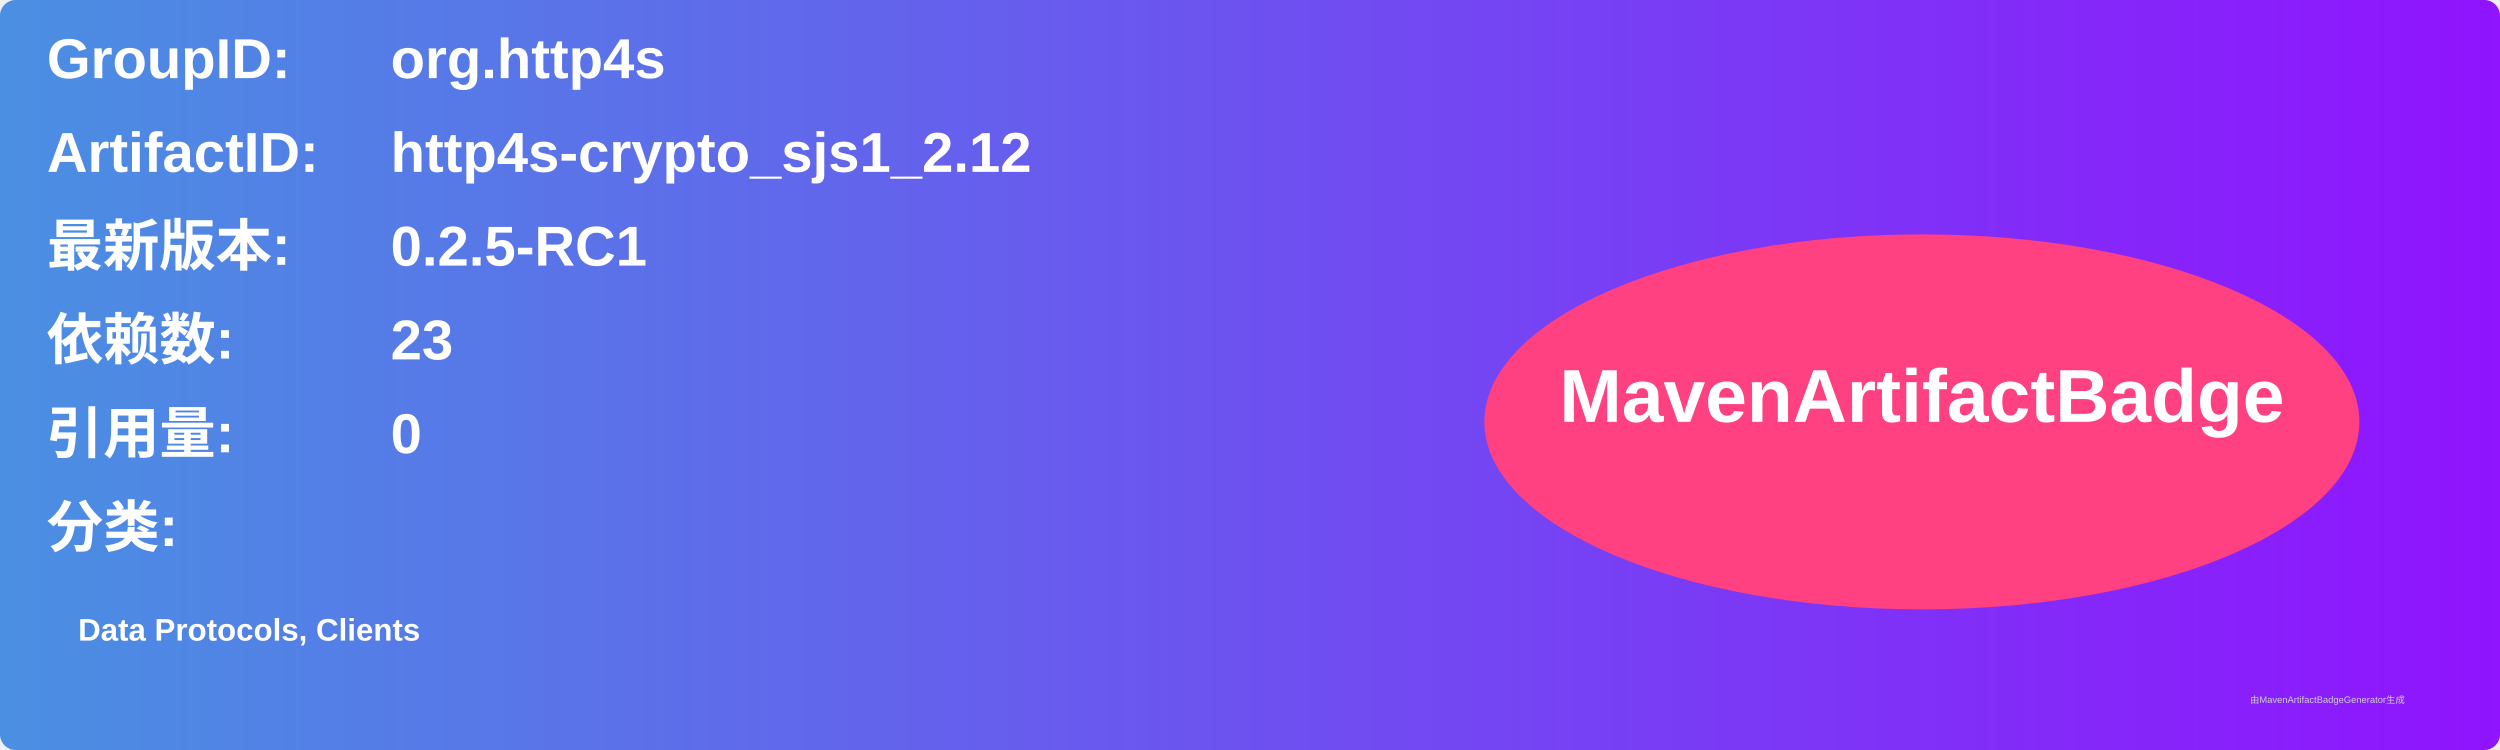
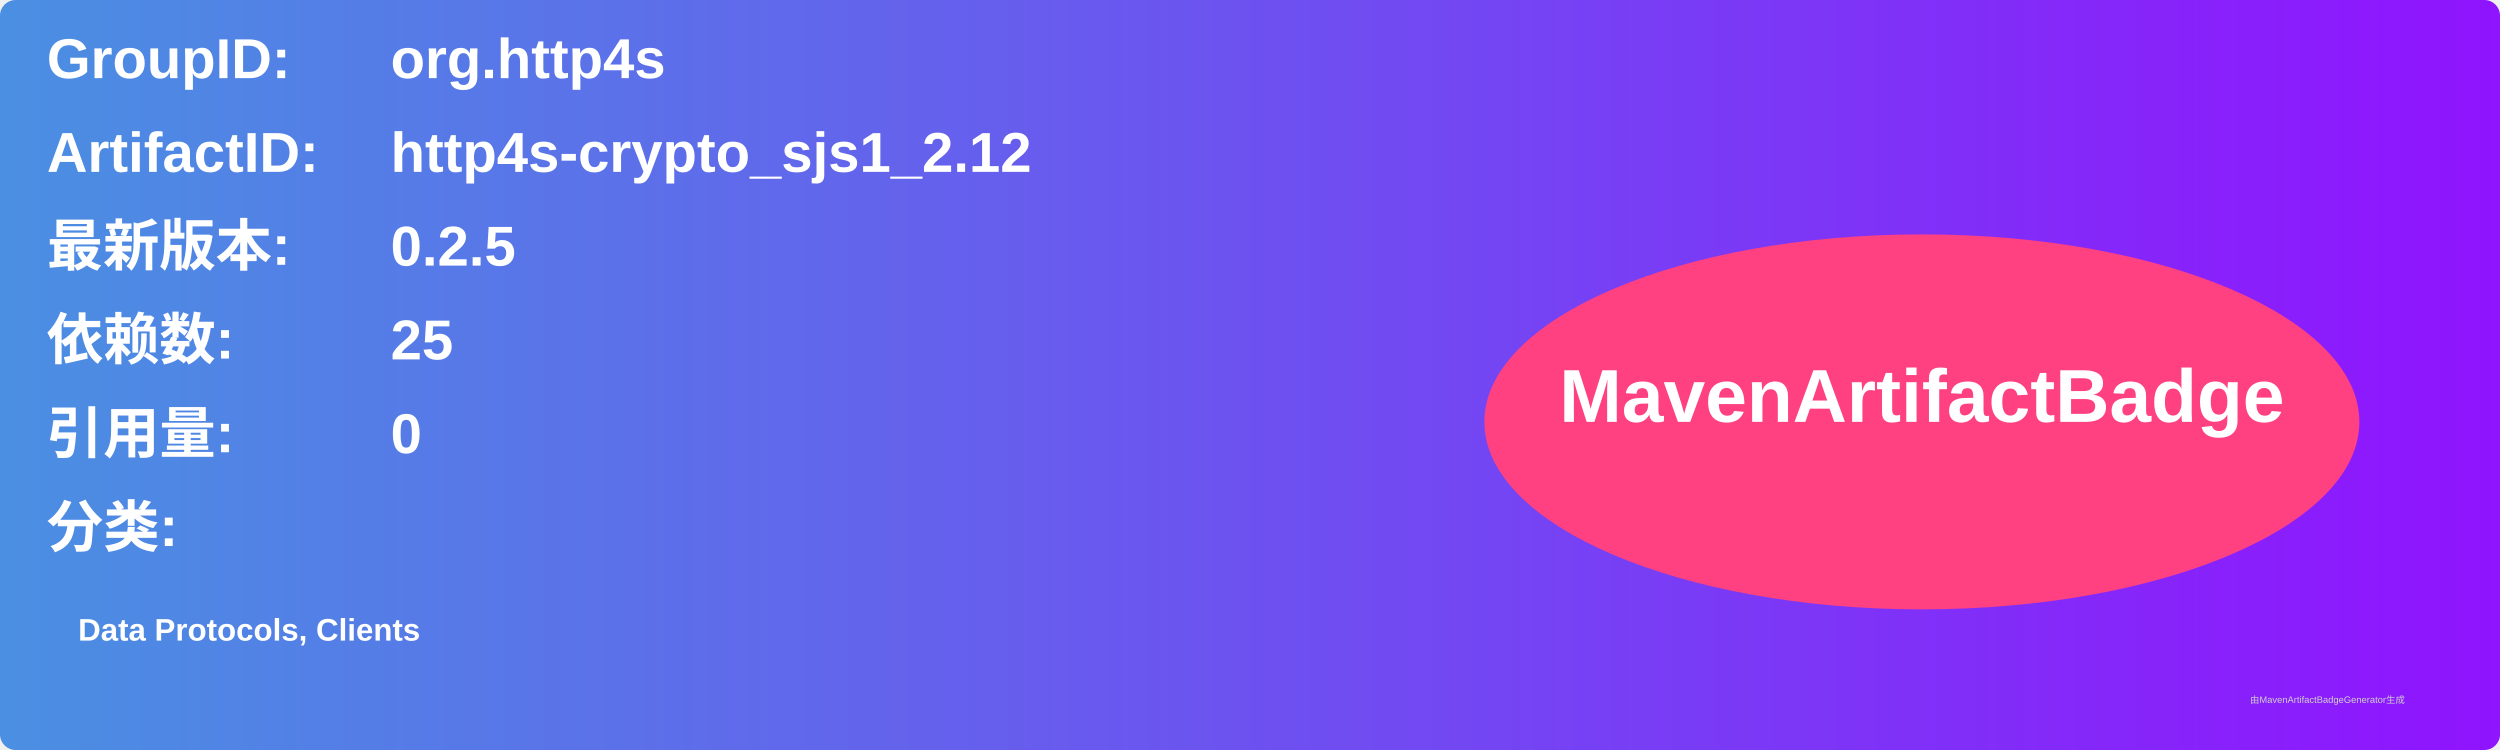
<svg xmlns="http://www.w3.org/2000/svg" width="800" height="240" viewBox="0 0 800 240">
  <linearGradient id="grad" x1="0%" y1="0%" x2="100%" y2="0%">
    <stop offset="0%" stop-color="#4a90e2" />
    <stop offset="100%" stop-color="#9013fe" />
  </linearGradient>
  <rect width="100%" height="100%" rx="5" ry="5" fill="url(#grad)" />
  <g transform="translate(15, 15)">
    <text x="0" y="10" font-family="Arial" font-size="18" fill="white" font-weight="bold" width="260">GroupID:</text>
    <text x="110" y="10" font-family="Arial" font-size="18" fill="white" font-weight="bold" width="460">org.http4s</text>
    <text x="0" y="40" font-family="Arial" font-size="18" fill="white" font-weight="bold" width="260">ArtifactID:</text>
    <text x="110" y="40" font-family="Arial" font-size="18" fill="white" font-weight="bold" width="460">http4s-crypto_sjs1_2.12</text>
    <text x="0" y="70" font-family="Arial" font-size="18" fill="white" font-weight="bold">最新版本:</text>
    <text x="110" y="70" font-family="Arial" font-size="18" fill="white" font-weight="bold">
-       <tspan font-weight="bold">0.2.5-RC1</tspan>
+       <tspan font-weight="bold">0.2.5</tspan>
    </text>
    <text x="0" y="100" font-family="Arial" font-size="18" fill="white" font-weight="bold">依赖数: </text>
    <text x="110" y="100" font-family="Arial" font-size="18" fill="white">
-       <tspan font-weight="bold">23</tspan>
+       <tspan font-weight="bold">25</tspan>
    </text>
    <text x="0" y="130" font-family="Arial" font-size="18" fill="white" font-weight="bold">引用量: </text>
    <text x="110" y="130" font-family="Arial" font-size="18" fill="white">
      <tspan font-weight="bold">0</tspan>
    </text>
    <text x="0" y="160" font-family="Arial" font-size="18" fill="white" font-weight="bold">分类:</text>
    <text x="10" y="190" font-family="Arial" font-size="10" fill="white">
      <tspan font-weight="bold">Data Protocols, Clients</tspan>
    </text>
    <ellipse cx="600" cy="120" rx="140" ry="60" fill="#ff4081" />
    <text x="600" y="120" text-anchor="middle" font-family="Arial" font-size="24" fill="white" font-weight="bold">MavenArtifactBadge</text>
  </g>
  <text x="720" y="225" font-family="Arial" font-size="3" fill="#d0d0d0">由MavenArtifactBadgeGenerator生成</text>
</svg>
